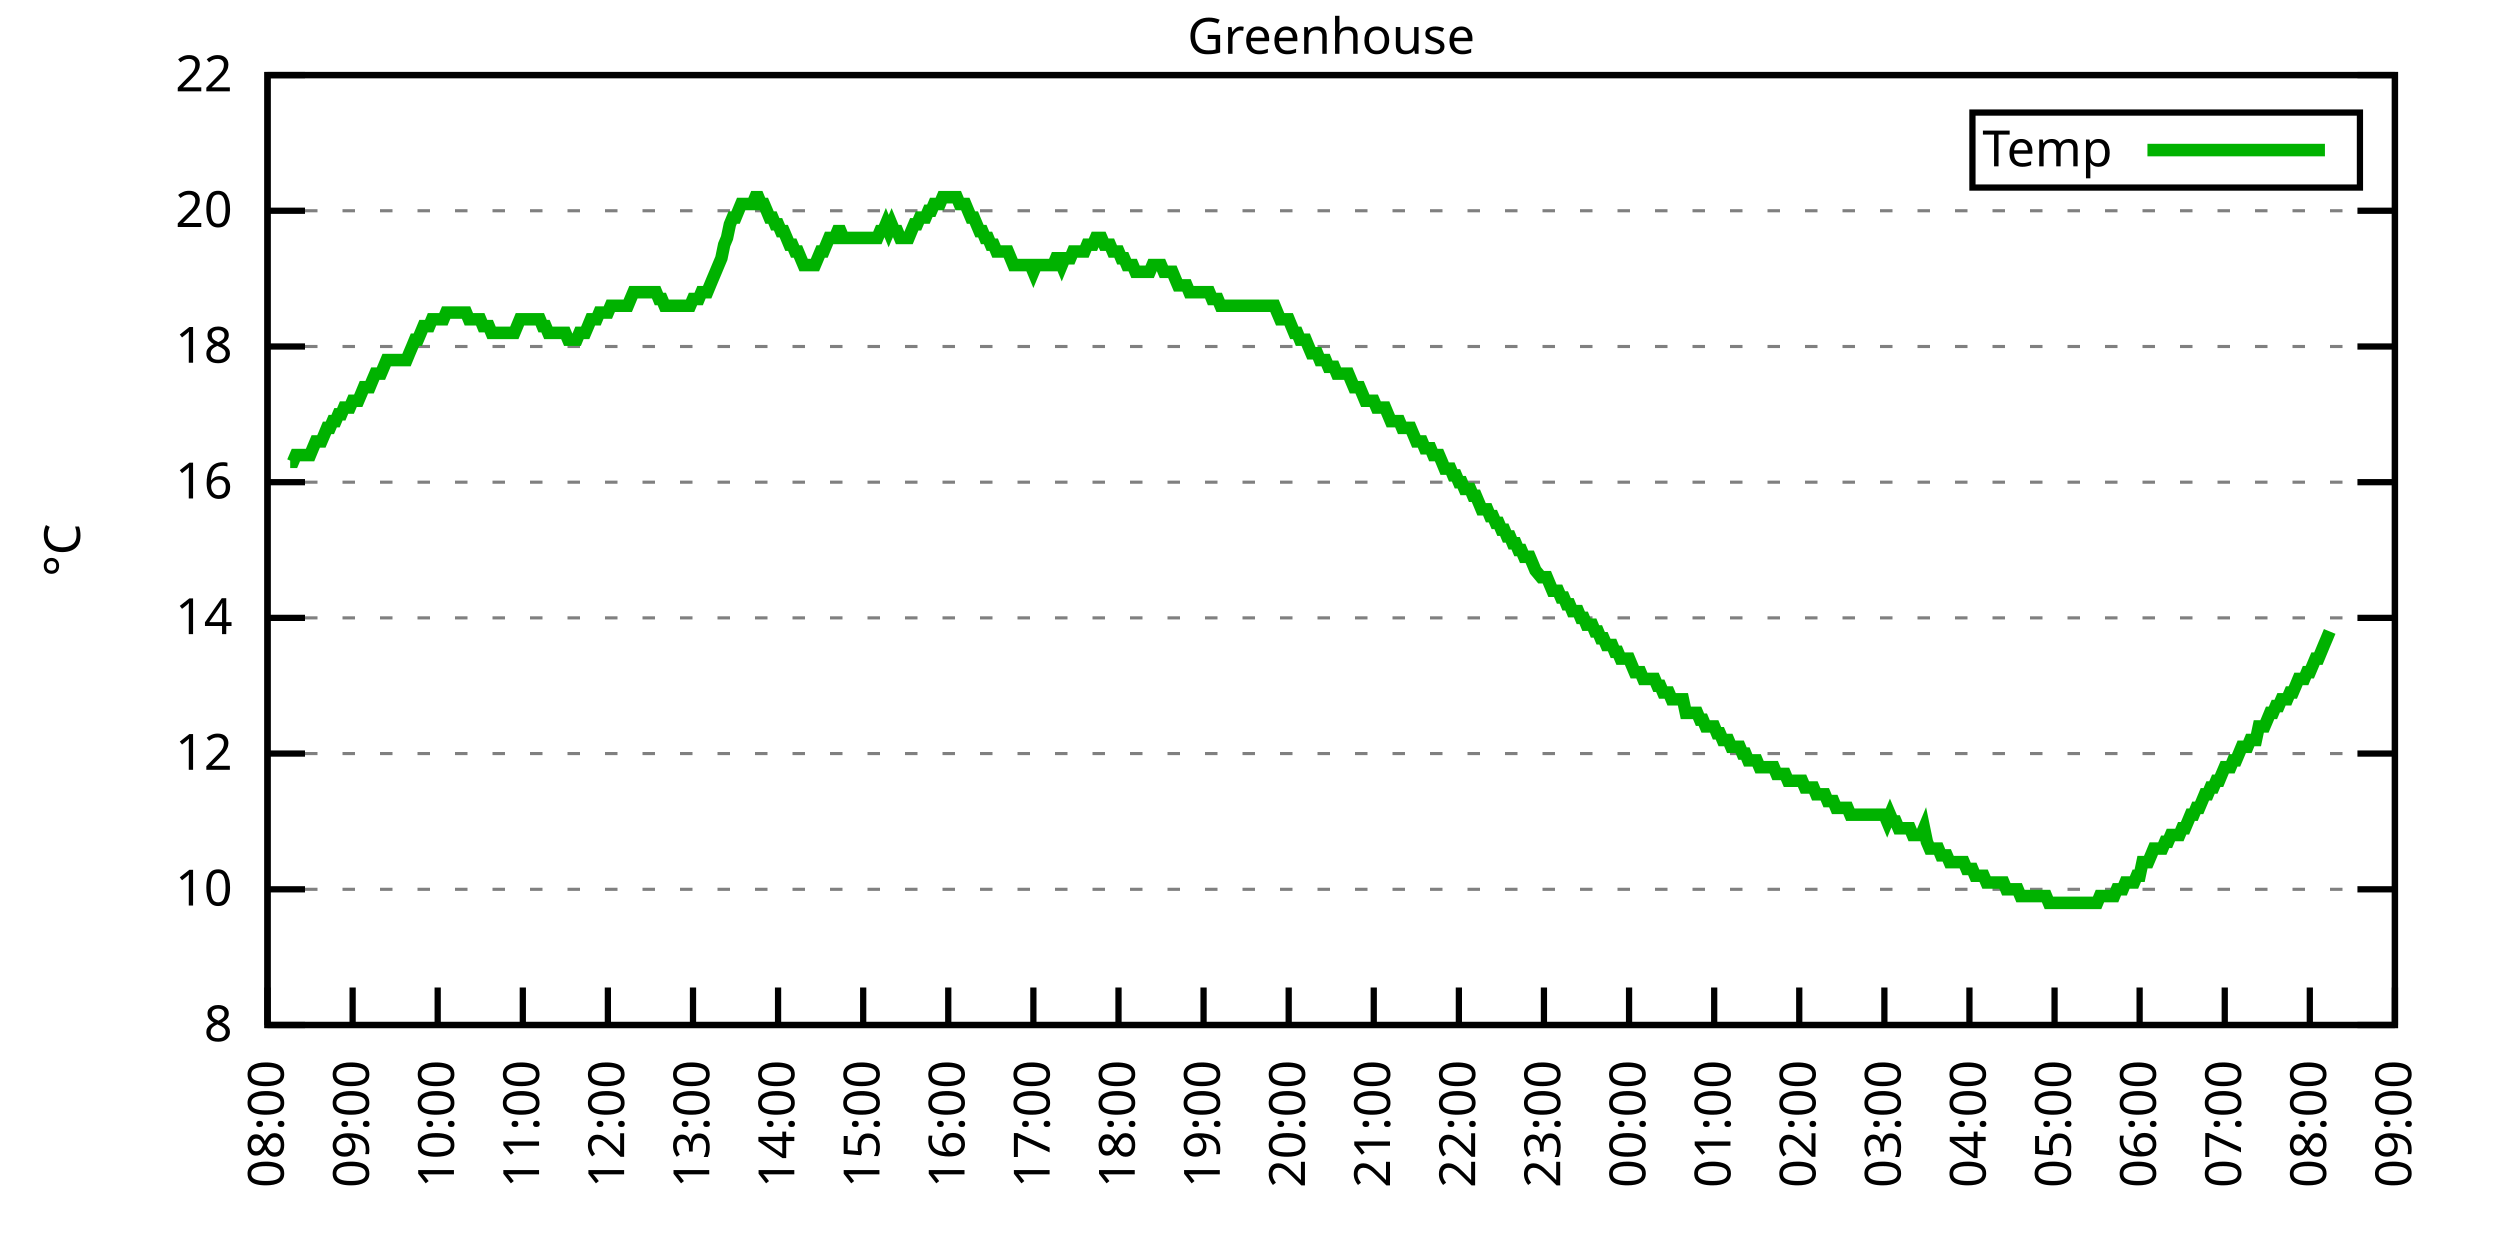
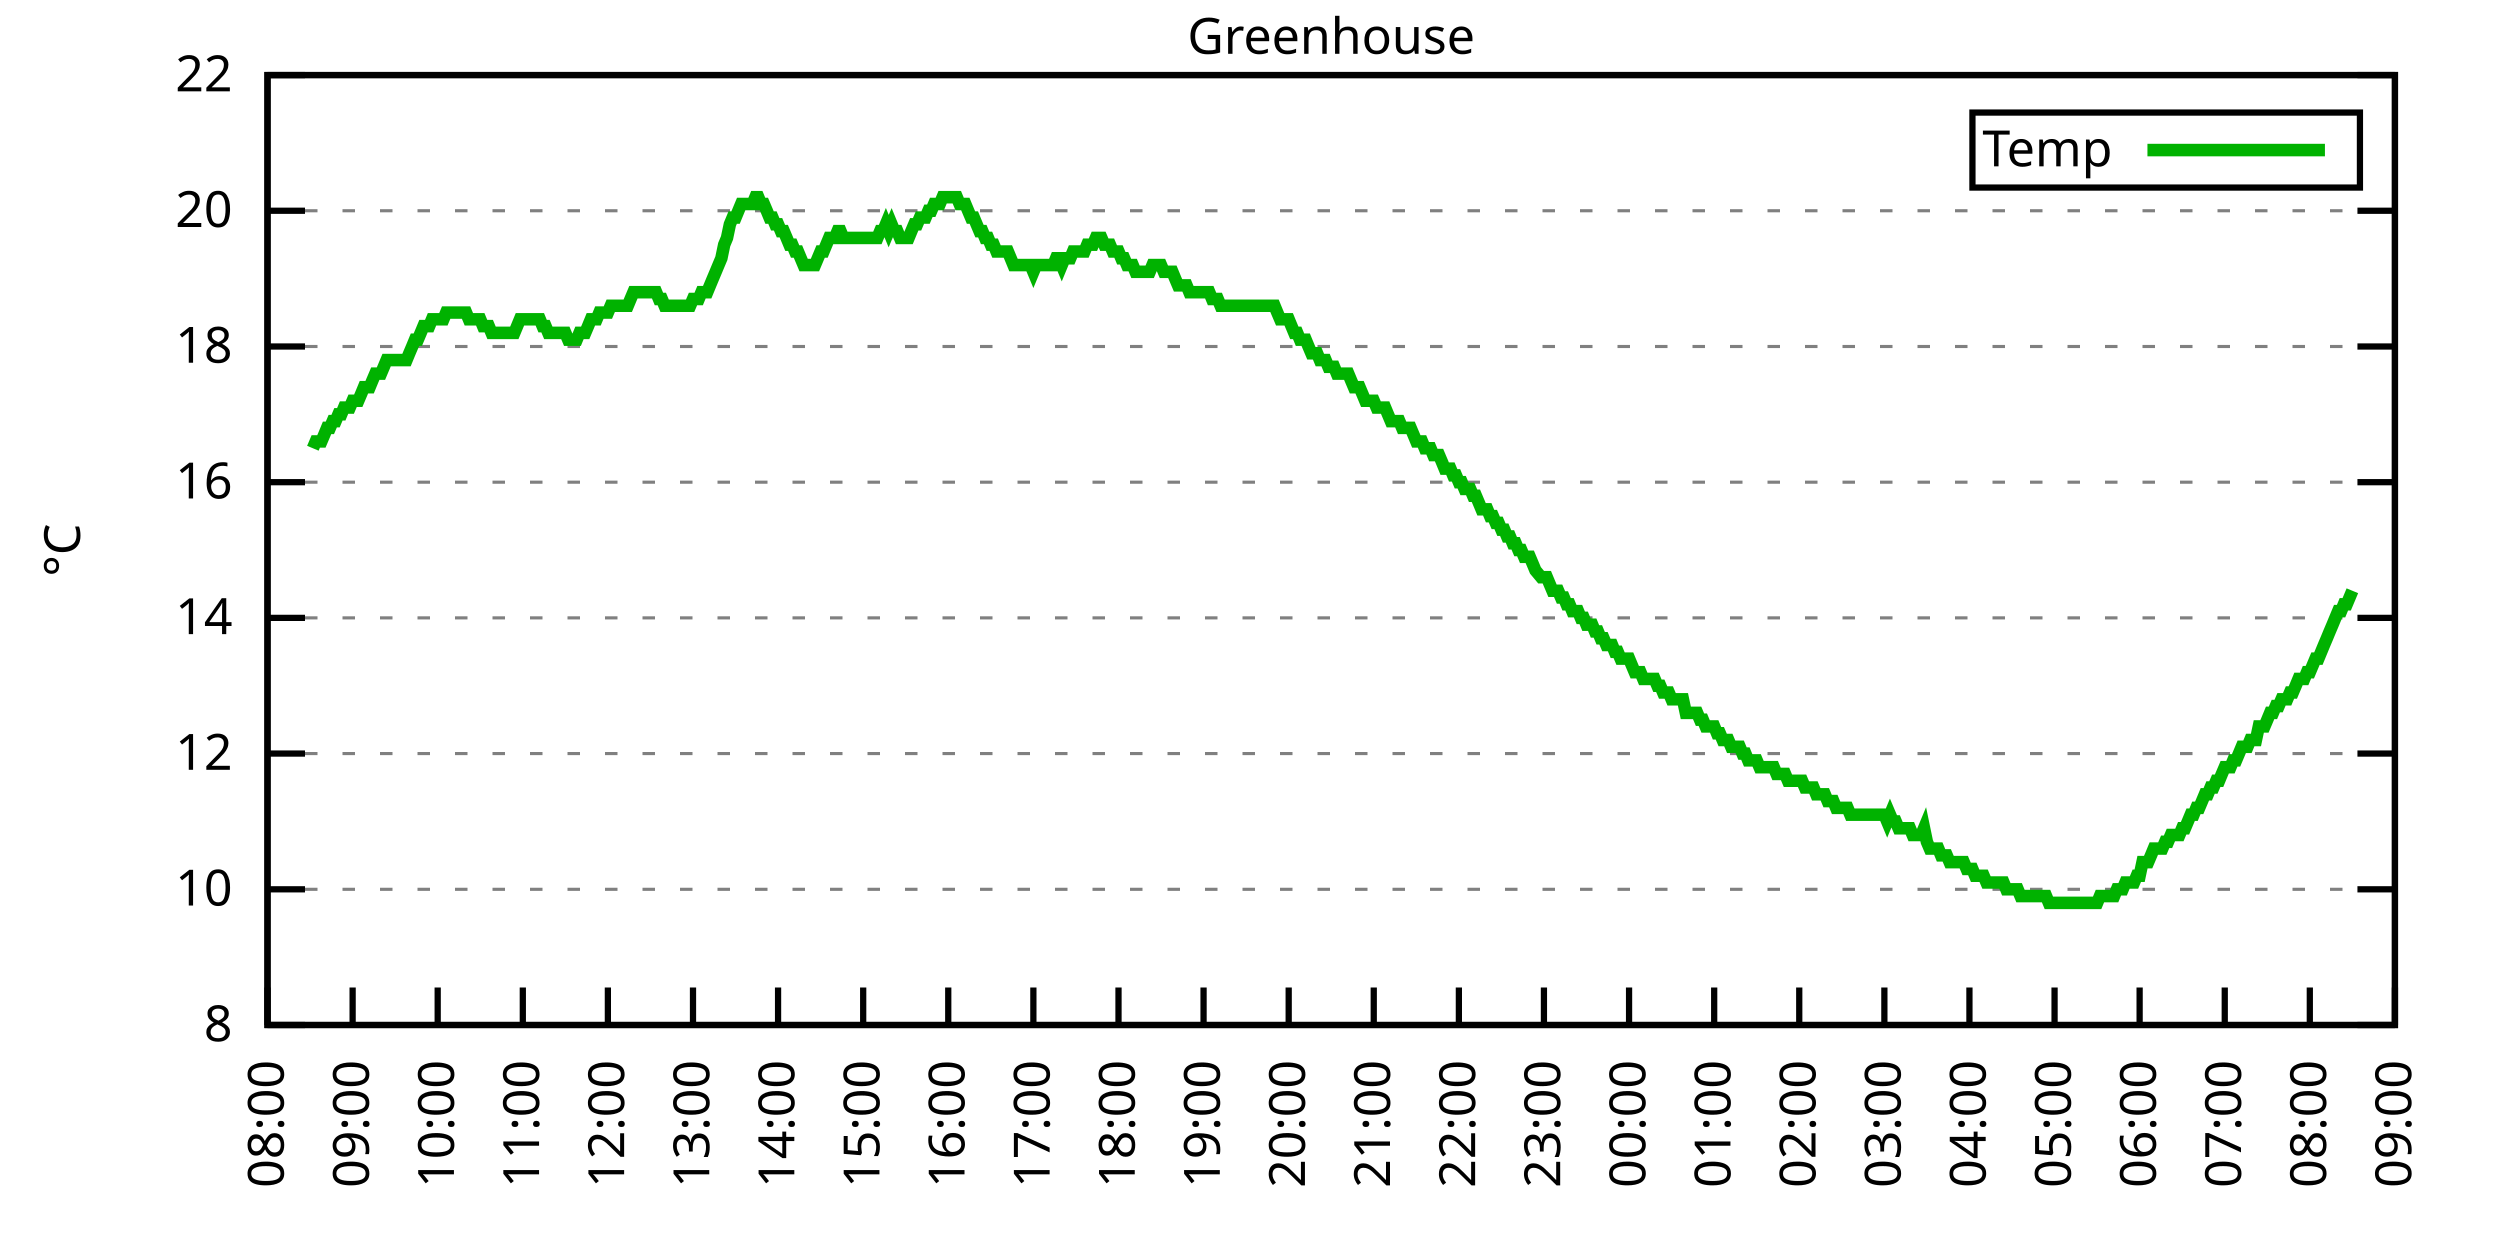
<svg xmlns="http://www.w3.org/2000/svg" xmlns:xlink="http://www.w3.org/1999/xlink" width="400" height="200" viewBox="0 0 400 200">
  <g id="gnuplot_canvas">
    <rect x="0" y="0" width="400" height="200" fill="none" />
    <defs>
      <circle id="gpDot" r="0.5" stroke-width="0.5" stroke="currentColor" />
      <path id="gpPt0" stroke-width="0.333" stroke="currentColor" d="M-1,0 h2 M0,-1 v2" />
      <path id="gpPt1" stroke-width="0.333" stroke="currentColor" d="M-1,-1 L1,1 M1,-1 L-1,1" />
      <path id="gpPt2" stroke-width="0.333" stroke="currentColor" d="M-1,0 L1,0 M0,-1 L0,1 M-1,-1 L1,1 M-1,1 L1,-1" />
      <rect id="gpPt3" stroke-width="0.333" stroke="currentColor" x="-1" y="-1" width="2" height="2" />
      <rect id="gpPt4" stroke-width="0.333" stroke="currentColor" fill="currentColor" x="-1" y="-1" width="2" height="2" />
      <circle id="gpPt5" stroke-width="0.333" stroke="currentColor" cx="0" cy="0" r="1" />
      <use xlink:href="#gpPt5" id="gpPt6" fill="currentColor" stroke="none" />
      <path id="gpPt7" stroke-width="0.333" stroke="currentColor" d="M0,-1.33 L-1.33,0.67 L1.33,0.67 z" />
      <use xlink:href="#gpPt7" id="gpPt8" fill="currentColor" stroke="none" />
      <use xlink:href="#gpPt7" id="gpPt9" stroke="currentColor" transform="rotate(180)" />
      <use xlink:href="#gpPt9" id="gpPt10" fill="currentColor" stroke="none" />
      <use xlink:href="#gpPt3" id="gpPt11" stroke="currentColor" transform="rotate(45)" />
      <use xlink:href="#gpPt11" id="gpPt12" fill="currentColor" stroke="none" />
      <path id="gpPt13" stroke-width="0.333" stroke="currentColor" d="M0,1.330 L1.265,0.411 L0.782,-1.067 L-0.782,-1.076 L-1.265,0.411 z" />
      <use xlink:href="#gpPt13" id="gpPt14" fill="currentColor" stroke="none" />
      <filter id="textbox" filterUnits="objectBoundingBox" x="0" y="0" height="1" width="1">
        <feFlood flood-color="white" flood-opacity="1" result="bgnd" />
        <feComposite in="SourceGraphic" in2="bgnd" operator="atop" />
      </filter>
      <filter id="greybox" filterUnits="objectBoundingBox" x="0" y="0" height="1" width="1">
        <feFlood flood-color="lightgrey" flood-opacity="1" result="grey" />
        <feComposite in="SourceGraphic" in2="grey" operator="atop" />
      </filter>
    </defs>
    <g fill="none" color="white" stroke="currentColor" stroke-width="1.00" stroke-linecap="butt" stroke-linejoin="miter">
</g>
    <g fill="none" color="black" stroke="currentColor" stroke-width="1.00" stroke-linecap="butt" stroke-linejoin="miter">
      <g stroke="none" shape-rendering="crispEdges">
        <polygon fill="rgb(255, 255, 255)" points="42.80,164.00 383.18,164.00 383.18,12.02 42.80,12.02 " />
      </g>
    </g>
    <g fill="none" color="black" stroke="currentColor" stroke-width="1.00" stroke-linecap="butt" stroke-linejoin="miter">
</g>
    <g fill="none" color="black" stroke="black" stroke-width="0.50" stroke-linecap="butt" stroke-linejoin="miter">
</g>
    <g fill="none" color="gray" stroke="currentColor" stroke-width="0.50" stroke-linecap="butt" stroke-linejoin="miter">
      <path stroke="gray" stroke-dasharray="2,4" class="gridline" d="M42.80,164.00 L383.19,164.00  " />
    </g>
    <g fill="none" color="gray" stroke="gray" stroke-width="1.00" stroke-linecap="butt" stroke-linejoin="miter">
</g>
    <g fill="none" color="black" stroke="currentColor" stroke-width="1.00" stroke-linecap="butt" stroke-linejoin="miter">
      <path stroke="black" d="M42.80,164.00 L48.80,164.00 M383.19,164.00 L377.19,164.00  " />
      <g transform="translate(37.20,166.60)" stroke="none" fill="black" font-family="Sans" font-size="8.00" text-anchor="end">
        <text>
          <tspan font-family="Sans"> 8</tspan>
        </text>
      </g>
    </g>
    <g fill="none" color="black" stroke="currentColor" stroke-width="1.00" stroke-linecap="butt" stroke-linejoin="miter">
</g>
    <g fill="none" color="black" stroke="black" stroke-width="0.50" stroke-linecap="butt" stroke-linejoin="miter">
</g>
    <g fill="none" color="gray" stroke="currentColor" stroke-width="0.50" stroke-linecap="butt" stroke-linejoin="miter">
      <path stroke="gray" stroke-dasharray="2,4" class="gridline" d="M42.80,142.29 L383.19,142.29  " />
    </g>
    <g fill="none" color="gray" stroke="gray" stroke-width="1.00" stroke-linecap="butt" stroke-linejoin="miter">
</g>
    <g fill="none" color="black" stroke="currentColor" stroke-width="1.00" stroke-linecap="butt" stroke-linejoin="miter">
      <path stroke="black" d="M42.80,142.29 L48.80,142.29 M383.19,142.29 L377.19,142.29  " />
      <g transform="translate(37.20,144.89)" stroke="none" fill="black" font-family="Sans" font-size="8.00" text-anchor="end">
        <text>
          <tspan font-family="Sans"> 10</tspan>
        </text>
      </g>
    </g>
    <g fill="none" color="black" stroke="currentColor" stroke-width="1.00" stroke-linecap="butt" stroke-linejoin="miter">
</g>
    <g fill="none" color="black" stroke="black" stroke-width="0.50" stroke-linecap="butt" stroke-linejoin="miter">
</g>
    <g fill="none" color="gray" stroke="currentColor" stroke-width="0.50" stroke-linecap="butt" stroke-linejoin="miter">
      <path stroke="gray" stroke-dasharray="2,4" class="gridline" d="M42.80,120.57 L383.19,120.57  " />
    </g>
    <g fill="none" color="gray" stroke="gray" stroke-width="1.00" stroke-linecap="butt" stroke-linejoin="miter">
</g>
    <g fill="none" color="black" stroke="currentColor" stroke-width="1.00" stroke-linecap="butt" stroke-linejoin="miter">
      <path stroke="black" d="M42.80,120.57 L48.80,120.57 M383.19,120.57 L377.19,120.57  " />
      <g transform="translate(37.20,123.17)" stroke="none" fill="black" font-family="Sans" font-size="8.00" text-anchor="end">
        <text>
          <tspan font-family="Sans"> 12</tspan>
        </text>
      </g>
    </g>
    <g fill="none" color="black" stroke="currentColor" stroke-width="1.00" stroke-linecap="butt" stroke-linejoin="miter">
</g>
    <g fill="none" color="black" stroke="black" stroke-width="0.50" stroke-linecap="butt" stroke-linejoin="miter">
</g>
    <g fill="none" color="gray" stroke="currentColor" stroke-width="0.50" stroke-linecap="butt" stroke-linejoin="miter">
      <path stroke="gray" stroke-dasharray="2,4" class="gridline" d="M42.80,98.86 L383.19,98.86  " />
    </g>
    <g fill="none" color="gray" stroke="gray" stroke-width="1.00" stroke-linecap="butt" stroke-linejoin="miter">
</g>
    <g fill="none" color="black" stroke="currentColor" stroke-width="1.00" stroke-linecap="butt" stroke-linejoin="miter">
      <path stroke="black" d="M42.80,98.86 L48.80,98.86 M383.19,98.86 L377.19,98.86  " />
      <g transform="translate(37.20,101.46)" stroke="none" fill="black" font-family="Sans" font-size="8.00" text-anchor="end">
        <text>
          <tspan font-family="Sans"> 14</tspan>
        </text>
      </g>
    </g>
    <g fill="none" color="black" stroke="currentColor" stroke-width="1.00" stroke-linecap="butt" stroke-linejoin="miter">
</g>
    <g fill="none" color="black" stroke="black" stroke-width="0.50" stroke-linecap="butt" stroke-linejoin="miter">
</g>
    <g fill="none" color="gray" stroke="currentColor" stroke-width="0.50" stroke-linecap="butt" stroke-linejoin="miter">
      <path stroke="gray" stroke-dasharray="2,4" class="gridline" d="M42.80,77.15 L383.19,77.15  " />
    </g>
    <g fill="none" color="gray" stroke="gray" stroke-width="1.00" stroke-linecap="butt" stroke-linejoin="miter">
</g>
    <g fill="none" color="black" stroke="currentColor" stroke-width="1.00" stroke-linecap="butt" stroke-linejoin="miter">
      <path stroke="black" d="M42.80,77.15 L48.80,77.15 M383.19,77.15 L377.19,77.15  " />
      <g transform="translate(37.20,79.75)" stroke="none" fill="black" font-family="Sans" font-size="8.00" text-anchor="end">
        <text>
          <tspan font-family="Sans"> 16</tspan>
        </text>
      </g>
    </g>
    <g fill="none" color="black" stroke="currentColor" stroke-width="1.00" stroke-linecap="butt" stroke-linejoin="miter">
</g>
    <g fill="none" color="black" stroke="black" stroke-width="0.50" stroke-linecap="butt" stroke-linejoin="miter">
</g>
    <g fill="none" color="gray" stroke="currentColor" stroke-width="0.50" stroke-linecap="butt" stroke-linejoin="miter">
      <path stroke="gray" stroke-dasharray="2,4" class="gridline" d="M42.80,55.44 L383.19,55.44  " />
    </g>
    <g fill="none" color="gray" stroke="gray" stroke-width="1.00" stroke-linecap="butt" stroke-linejoin="miter">
</g>
    <g fill="none" color="black" stroke="currentColor" stroke-width="1.00" stroke-linecap="butt" stroke-linejoin="miter">
      <path stroke="black" d="M42.80,55.44 L48.80,55.44 M383.19,55.44 L377.19,55.44  " />
      <g transform="translate(37.20,58.04)" stroke="none" fill="black" font-family="Sans" font-size="8.00" text-anchor="end">
        <text>
          <tspan font-family="Sans"> 18</tspan>
        </text>
      </g>
    </g>
    <g fill="none" color="black" stroke="currentColor" stroke-width="1.00" stroke-linecap="butt" stroke-linejoin="miter">
</g>
    <g fill="none" color="black" stroke="black" stroke-width="0.50" stroke-linecap="butt" stroke-linejoin="miter">
</g>
    <g fill="none" color="gray" stroke="currentColor" stroke-width="0.50" stroke-linecap="butt" stroke-linejoin="miter">
      <path stroke="gray" stroke-dasharray="2,4" class="gridline" d="M42.80,33.72 L383.19,33.72  " />
    </g>
    <g fill="none" color="gray" stroke="gray" stroke-width="1.00" stroke-linecap="butt" stroke-linejoin="miter">
</g>
    <g fill="none" color="black" stroke="currentColor" stroke-width="1.00" stroke-linecap="butt" stroke-linejoin="miter">
      <path stroke="black" d="M42.80,33.72 L48.80,33.72 M383.19,33.72 L377.19,33.72  " />
      <g transform="translate(37.20,36.32)" stroke="none" fill="black" font-family="Sans" font-size="8.00" text-anchor="end">
        <text>
          <tspan font-family="Sans"> 20</tspan>
        </text>
      </g>
    </g>
    <g fill="none" color="black" stroke="currentColor" stroke-width="1.00" stroke-linecap="butt" stroke-linejoin="miter">
</g>
    <g fill="none" color="black" stroke="black" stroke-width="0.50" stroke-linecap="butt" stroke-linejoin="miter">
</g>
    <g fill="none" color="gray" stroke="currentColor" stroke-width="0.50" stroke-linecap="butt" stroke-linejoin="miter">
      <path stroke="gray" stroke-dasharray="2,4" class="gridline" d="M42.80,12.01 L383.19,12.01  " />
    </g>
    <g fill="none" color="gray" stroke="gray" stroke-width="1.00" stroke-linecap="butt" stroke-linejoin="miter">
</g>
    <g fill="none" color="black" stroke="currentColor" stroke-width="1.00" stroke-linecap="butt" stroke-linejoin="miter">
      <path stroke="black" d="M42.80,12.01 L48.80,12.01 M383.19,12.01 L377.19,12.01  " />
      <g transform="translate(37.20,14.61)" stroke="none" fill="black" font-family="Sans" font-size="8.00" text-anchor="end">
        <text>
          <tspan font-family="Sans"> 22</tspan>
        </text>
      </g>
    </g>
    <g fill="none" color="black" stroke="currentColor" stroke-width="1.00" stroke-linecap="butt" stroke-linejoin="miter">
      <path stroke="black" d="M42.80,164.00 L42.80,158.00  " />
      <g transform="translate(45.40,169.60) rotate(270.00)" stroke="none" fill="black" font-family="Sans" font-size="8.00" text-anchor="end">
        <text>
          <tspan font-family="Sans">08:00</tspan>
        </text>
      </g>
    </g>
    <g fill="none" color="black" stroke="currentColor" stroke-width="1.00" stroke-linecap="butt" stroke-linejoin="miter">
      <path stroke="black" d="M56.42,164.00 L56.42,158.00  " />
      <g transform="translate(59.02,169.60) rotate(270.00)" stroke="none" fill="black" font-family="Sans" font-size="8.00" text-anchor="end">
        <text>
          <tspan font-family="Sans">09:00</tspan>
        </text>
      </g>
    </g>
    <g fill="none" color="black" stroke="currentColor" stroke-width="1.00" stroke-linecap="butt" stroke-linejoin="miter">
      <path stroke="black" d="M70.03,164.00 L70.03,158.00  " />
      <g transform="translate(72.63,169.60) rotate(270.00)" stroke="none" fill="black" font-family="Sans" font-size="8.00" text-anchor="end">
        <text>
          <tspan font-family="Sans">10:00</tspan>
        </text>
      </g>
    </g>
    <g fill="none" color="black" stroke="currentColor" stroke-width="1.00" stroke-linecap="butt" stroke-linejoin="miter">
      <path stroke="black" d="M83.65,164.00 L83.65,158.00  " />
      <g transform="translate(86.25,169.60) rotate(270.00)" stroke="none" fill="black" font-family="Sans" font-size="8.00" text-anchor="end">
        <text>
          <tspan font-family="Sans">11:00</tspan>
        </text>
      </g>
    </g>
    <g fill="none" color="black" stroke="currentColor" stroke-width="1.00" stroke-linecap="butt" stroke-linejoin="miter">
      <path stroke="black" d="M97.26,164.00 L97.26,158.00  " />
      <g transform="translate(99.86,169.60) rotate(270.00)" stroke="none" fill="black" font-family="Sans" font-size="8.00" text-anchor="end">
        <text>
          <tspan font-family="Sans">12:00</tspan>
        </text>
      </g>
    </g>
    <g fill="none" color="black" stroke="currentColor" stroke-width="1.00" stroke-linecap="butt" stroke-linejoin="miter">
      <path stroke="black" d="M110.88,164.00 L110.88,158.00  " />
      <g transform="translate(113.48,169.60) rotate(270.00)" stroke="none" fill="black" font-family="Sans" font-size="8.00" text-anchor="end">
        <text>
          <tspan font-family="Sans">13:00</tspan>
        </text>
      </g>
    </g>
    <g fill="none" color="black" stroke="currentColor" stroke-width="1.00" stroke-linecap="butt" stroke-linejoin="miter">
      <path stroke="black" d="M124.49,164.00 L124.49,158.00  " />
      <g transform="translate(127.09,169.60) rotate(270.00)" stroke="none" fill="black" font-family="Sans" font-size="8.00" text-anchor="end">
        <text>
          <tspan font-family="Sans">14:00</tspan>
        </text>
      </g>
    </g>
    <g fill="none" color="black" stroke="currentColor" stroke-width="1.00" stroke-linecap="butt" stroke-linejoin="miter">
      <path stroke="black" d="M138.11,164.00 L138.11,158.00  " />
      <g transform="translate(140.71,169.60) rotate(270.00)" stroke="none" fill="black" font-family="Sans" font-size="8.00" text-anchor="end">
        <text>
          <tspan font-family="Sans">15:00</tspan>
        </text>
      </g>
    </g>
    <g fill="none" color="black" stroke="currentColor" stroke-width="1.00" stroke-linecap="butt" stroke-linejoin="miter">
      <path stroke="black" d="M151.72,164.00 L151.72,158.00  " />
      <g transform="translate(154.32,169.60) rotate(270.00)" stroke="none" fill="black" font-family="Sans" font-size="8.00" text-anchor="end">
        <text>
          <tspan font-family="Sans">16:00</tspan>
        </text>
      </g>
    </g>
    <g fill="none" color="black" stroke="currentColor" stroke-width="1.00" stroke-linecap="butt" stroke-linejoin="miter">
      <path stroke="black" d="M165.34,164.00 L165.34,158.00  " />
      <g transform="translate(167.94,169.60) rotate(270.00)" stroke="none" fill="black" font-family="Sans" font-size="8.00" text-anchor="end">
        <text>
          <tspan font-family="Sans">17:00</tspan>
        </text>
      </g>
    </g>
    <g fill="none" color="black" stroke="currentColor" stroke-width="1.00" stroke-linecap="butt" stroke-linejoin="miter">
      <path stroke="black" d="M178.96,164.00 L178.96,158.00  " />
      <g transform="translate(181.56,169.60) rotate(270.00)" stroke="none" fill="black" font-family="Sans" font-size="8.00" text-anchor="end">
        <text>
          <tspan font-family="Sans">18:00</tspan>
        </text>
      </g>
    </g>
    <g fill="none" color="black" stroke="currentColor" stroke-width="1.00" stroke-linecap="butt" stroke-linejoin="miter">
      <path stroke="black" d="M192.57,164.00 L192.57,158.00  " />
      <g transform="translate(195.17,169.60) rotate(270.00)" stroke="none" fill="black" font-family="Sans" font-size="8.00" text-anchor="end">
        <text>
          <tspan font-family="Sans">19:00</tspan>
        </text>
      </g>
    </g>
    <g fill="none" color="black" stroke="currentColor" stroke-width="1.00" stroke-linecap="butt" stroke-linejoin="miter">
      <path stroke="black" d="M206.19,164.00 L206.19,158.00  " />
      <g transform="translate(208.79,169.60) rotate(270.00)" stroke="none" fill="black" font-family="Sans" font-size="8.00" text-anchor="end">
        <text>
          <tspan font-family="Sans">20:00</tspan>
        </text>
      </g>
    </g>
    <g fill="none" color="black" stroke="currentColor" stroke-width="1.00" stroke-linecap="butt" stroke-linejoin="miter">
      <path stroke="black" d="M219.80,164.00 L219.80,158.00  " />
      <g transform="translate(222.40,169.60) rotate(270.00)" stroke="none" fill="black" font-family="Sans" font-size="8.00" text-anchor="end">
        <text>
          <tspan font-family="Sans">21:00</tspan>
        </text>
      </g>
    </g>
    <g fill="none" color="black" stroke="currentColor" stroke-width="1.00" stroke-linecap="butt" stroke-linejoin="miter">
      <path stroke="black" d="M233.42,164.00 L233.42,158.00  " />
      <g transform="translate(236.02,169.60) rotate(270.00)" stroke="none" fill="black" font-family="Sans" font-size="8.00" text-anchor="end">
        <text>
          <tspan font-family="Sans">22:00</tspan>
        </text>
      </g>
    </g>
    <g fill="none" color="black" stroke="currentColor" stroke-width="1.00" stroke-linecap="butt" stroke-linejoin="miter">
      <path stroke="black" d="M247.03,164.00 L247.03,158.00  " />
      <g transform="translate(249.63,169.60) rotate(270.00)" stroke="none" fill="black" font-family="Sans" font-size="8.00" text-anchor="end">
        <text>
          <tspan font-family="Sans">23:00</tspan>
        </text>
      </g>
    </g>
    <g fill="none" color="black" stroke="currentColor" stroke-width="1.00" stroke-linecap="butt" stroke-linejoin="miter">
      <path stroke="black" d="M260.65,164.00 L260.65,158.00  " />
      <g transform="translate(263.25,169.60) rotate(270.00)" stroke="none" fill="black" font-family="Sans" font-size="8.00" text-anchor="end">
        <text>
          <tspan font-family="Sans">00:00</tspan>
        </text>
      </g>
    </g>
    <g fill="none" color="black" stroke="currentColor" stroke-width="1.00" stroke-linecap="butt" stroke-linejoin="miter">
      <path stroke="black" d="M274.27,164.00 L274.27,158.00  " />
      <g transform="translate(276.87,169.60) rotate(270.00)" stroke="none" fill="black" font-family="Sans" font-size="8.00" text-anchor="end">
        <text>
          <tspan font-family="Sans">01:00</tspan>
        </text>
      </g>
    </g>
    <g fill="none" color="black" stroke="currentColor" stroke-width="1.00" stroke-linecap="butt" stroke-linejoin="miter">
      <path stroke="black" d="M287.88,164.00 L287.88,158.00  " />
      <g transform="translate(290.48,169.60) rotate(270.00)" stroke="none" fill="black" font-family="Sans" font-size="8.00" text-anchor="end">
        <text>
          <tspan font-family="Sans">02:00</tspan>
        </text>
      </g>
    </g>
    <g fill="none" color="black" stroke="currentColor" stroke-width="1.00" stroke-linecap="butt" stroke-linejoin="miter">
      <path stroke="black" d="M301.50,164.00 L301.50,158.00  " />
      <g transform="translate(304.10,169.60) rotate(270.00)" stroke="none" fill="black" font-family="Sans" font-size="8.00" text-anchor="end">
        <text>
          <tspan font-family="Sans">03:00</tspan>
        </text>
      </g>
    </g>
    <g fill="none" color="black" stroke="currentColor" stroke-width="1.00" stroke-linecap="butt" stroke-linejoin="miter">
      <path stroke="black" d="M315.11,164.00 L315.11,158.00  " />
      <g transform="translate(317.71,169.60) rotate(270.00)" stroke="none" fill="black" font-family="Sans" font-size="8.00" text-anchor="end">
        <text>
          <tspan font-family="Sans">04:00</tspan>
        </text>
      </g>
    </g>
    <g fill="none" color="black" stroke="currentColor" stroke-width="1.00" stroke-linecap="butt" stroke-linejoin="miter">
      <path stroke="black" d="M328.73,164.00 L328.73,158.00  " />
      <g transform="translate(331.33,169.60) rotate(270.00)" stroke="none" fill="black" font-family="Sans" font-size="8.00" text-anchor="end">
        <text>
          <tspan font-family="Sans">05:00</tspan>
        </text>
      </g>
    </g>
    <g fill="none" color="black" stroke="currentColor" stroke-width="1.00" stroke-linecap="butt" stroke-linejoin="miter">
      <path stroke="black" d="M342.34,164.00 L342.34,158.00  " />
      <g transform="translate(344.94,169.60) rotate(270.00)" stroke="none" fill="black" font-family="Sans" font-size="8.00" text-anchor="end">
        <text>
          <tspan font-family="Sans">06:00</tspan>
        </text>
      </g>
    </g>
    <g fill="none" color="black" stroke="currentColor" stroke-width="1.00" stroke-linecap="butt" stroke-linejoin="miter">
      <path stroke="black" d="M355.96,164.00 L355.96,158.00  " />
      <g transform="translate(358.56,169.60) rotate(270.00)" stroke="none" fill="black" font-family="Sans" font-size="8.00" text-anchor="end">
        <text>
          <tspan font-family="Sans">07:00</tspan>
        </text>
      </g>
    </g>
    <g fill="none" color="black" stroke="currentColor" stroke-width="1.00" stroke-linecap="butt" stroke-linejoin="miter">
      <path stroke="black" d="M369.57,164.00 L369.57,158.00  " />
      <g transform="translate(372.17,169.60) rotate(270.00)" stroke="none" fill="black" font-family="Sans" font-size="8.00" text-anchor="end">
        <text>
          <tspan font-family="Sans">08:00</tspan>
        </text>
      </g>
    </g>
    <g fill="none" color="black" stroke="currentColor" stroke-width="1.00" stroke-linecap="butt" stroke-linejoin="miter">
      <path stroke="black" d="M383.19,164.00 L383.19,158.00  " />
      <g transform="translate(385.79,169.60) rotate(270.00)" stroke="none" fill="black" font-family="Sans" font-size="8.00" text-anchor="end">
        <text>
          <tspan font-family="Sans">09:00</tspan>
        </text>
      </g>
    </g>
    <g fill="none" color="black" stroke="currentColor" stroke-width="1.00" stroke-linecap="butt" stroke-linejoin="miter">
</g>
    <g fill="none" color="black" stroke="currentColor" stroke-width="1.00" stroke-linecap="butt" stroke-linejoin="miter">
      <path stroke="black" d="M42.80,12.01 L42.80,164.00 L383.19,164.00 L383.19,12.01 L42.80,12.01 Z  " />
    </g>
    <g fill="none" color="black" stroke="currentColor" stroke-width="1.00" stroke-linecap="butt" stroke-linejoin="miter">
</g>
    <g fill="none" color="black" stroke="currentColor" stroke-width="1.00" stroke-linecap="butt" stroke-linejoin="miter">
      <path stroke="black" d="M315.59,30.01 L315.59,18.01 L377.59,18.01 L377.59,30.01 L315.59,30.01 Z  " />
    </g>
    <g id="Greenhouse_plot_1">
      <g fill="none" color="white" stroke="black" stroke-width="2.00" stroke-linecap="butt" stroke-linejoin="miter">
</g>
      <g fill="none" color="black" stroke="currentColor" stroke-width="2.00" stroke-linecap="butt" stroke-linejoin="miter">
        <g transform="translate(337.99,26.61)" stroke="none" fill="black" font-family="Sans" font-size="8.00" text-anchor="end">
          <text>
            <tspan font-family="Sans">Temp</tspan>
          </text>
        </g>
      </g>
      <g fill="none" color="black" stroke="currentColor" stroke-width="2.00" stroke-linecap="butt" stroke-linejoin="miter">
-         <path stroke="rgb(  0, 178,   0)" d="M343.59,24.01 L371.99,24.01 M46.43,73.89 L46.88,73.89 L47.34,72.81 L47.79,72.81 L48.25,72.81 L48.70,72.81   L49.15,72.81 L49.61,72.81 L50.06,71.72 L50.52,70.63 L50.97,70.63 L51.42,70.63 L51.88,69.55 L52.33,68.46   L52.78,68.46 L53.24,67.38 L53.69,67.38 L54.15,66.29 L54.60,66.29 L55.05,65.21 L55.51,65.21 L55.96,65.21   L56.42,64.12 L56.87,64.12 L57.32,64.12 L57.78,63.04 L58.23,61.95 L58.68,61.95 L59.14,61.95 L59.59,60.86   L60.05,59.78 L60.50,59.78 L60.95,59.78 L61.41,58.69 L61.86,57.61 L62.32,57.61 L62.77,57.61 L63.22,57.61   L63.68,57.61 L64.13,57.61 L64.58,57.61 L65.04,57.61 L65.49,56.52 L65.95,55.44 L66.40,54.35 L66.85,54.35   L67.31,53.26 L67.76,52.18 L68.22,52.18 L68.67,52.18 L69.12,51.09 L69.58,51.09 L70.03,51.09 L70.49,51.09   L70.94,51.09 L71.39,50.01 L71.85,50.01 L72.30,50.01 L72.75,50.01 L73.21,50.01 L73.66,50.01 L74.12,50.01   L74.57,50.01 L75.02,51.09 L75.48,51.09 L75.93,51.09 L76.39,51.09 L76.84,51.09 L77.29,52.18 L77.75,52.18   L78.20,52.18 L78.65,53.26 L79.11,53.26 L79.56,53.26 L80.02,53.26 L80.47,53.26 L80.92,53.26 L81.38,53.26   L81.83,53.26 L82.29,53.26 L82.74,52.18 L83.19,51.09 L83.65,51.09 L84.10,51.09 L84.55,51.09 L85.01,51.09   L85.46,51.09 L85.92,51.09 L86.37,51.09 L86.82,52.18 L87.28,52.18 L87.73,53.26 L88.19,53.26 L88.64,53.26   L89.09,53.26 L89.55,53.26 L90.00,53.26 L90.45,53.26 L90.91,54.35 L91.36,54.35 L91.82,54.35 L92.27,54.35   L92.72,53.26 L93.18,53.26 L93.63,53.26 L94.09,52.18 L94.54,51.09 L94.99,51.09 L95.45,51.09 L95.90,50.01   L96.35,50.01 L96.81,50.01 L97.26,50.01 L97.72,48.92 L98.17,48.92 L98.62,48.92 L99.08,48.92 L99.53,48.92   L99.99,48.92 L100.44,48.92 L100.89,47.84 L101.35,46.75 L101.80,46.75 L102.25,46.75 L102.71,46.75 L103.16,46.75   L103.62,46.75 L104.07,46.75 L104.52,46.75 L104.98,46.75 L105.43,47.84 L105.89,47.84 L106.34,48.92 L106.79,48.92   L107.25,48.92 L107.70,48.92 L108.15,48.92 L108.61,48.92 L109.06,48.92 L109.52,48.92 L109.97,48.92 L110.42,48.92   L110.88,47.84 L111.33,47.84 L111.79,47.84 L112.24,46.75 L112.69,46.75 L113.15,46.75 L113.60,45.66 L114.05,44.58   L114.51,43.49 L114.96,42.41 L115.42,41.32 L115.87,39.15 L116.32,38.07 L116.78,35.89 L117.23,34.81 L117.69,34.81   L118.14,33.72 L118.59,32.64 L119.05,32.64 L119.50,32.64 L119.96,32.64 L120.41,32.64 L120.86,31.55 L121.32,31.55   L121.77,32.64 L122.22,32.64 L122.68,33.72 L123.13,34.81 L123.59,34.81 L124.04,35.89 L124.49,35.89 L124.95,36.98   L125.40,36.98 L125.86,38.07 L126.31,39.15 L126.76,39.15 L127.22,40.24 L127.67,40.24 L128.12,41.32 L128.58,42.41   L129.03,42.41 L129.49,42.41 L129.94,42.41 L130.39,42.41 L130.85,41.32 L131.30,40.24 L131.76,40.24 L132.21,39.15   L132.66,38.07 L133.12,38.07 L133.57,38.07 L134.02,36.98 L134.48,36.98 L134.93,38.07 L135.39,38.07 L135.84,38.07   L136.29,38.07 L136.75,38.07 L137.20,38.07 L137.66,38.07 L138.11,38.07 L138.56,38.07 L139.02,38.07 L139.47,38.07   L139.92,38.07 L140.38,38.07 L140.83,36.98 L141.29,36.98 L141.74,35.89 L142.19,36.98 L142.65,35.89 L143.10,36.98   L143.56,36.98 L144.01,38.07 L144.46,38.07 L144.92,38.07 L145.37,38.07 L145.82,36.98 L146.28,35.89 L146.73,35.89   L147.19,34.81 L147.64,34.81 L148.09,34.81 L148.55,33.72 L149.00,33.72 L149.46,32.64 L149.91,32.64 L150.36,32.64   L150.82,31.55 L151.27,31.55 L151.72,31.55 L152.18,31.55 L152.63,31.55 L153.09,31.55 L153.54,32.64 L153.99,32.64   L154.45,32.64 L154.90,33.72 L155.36,34.81 L155.81,34.81 L156.26,35.89 L156.72,36.98 L157.17,36.98 L157.62,38.07   L158.08,38.07 L158.53,39.15 L158.99,39.15 L159.44,40.24 L159.89,40.24 L160.35,40.24 L160.80,40.24 L161.26,40.24   L161.71,41.32 L162.16,42.41 L162.62,42.41 L163.07,42.41 L163.52,42.41 L163.98,42.41 L164.43,42.41 L164.89,42.41   L165.34,43.49 L165.79,42.41 L166.25,42.41 L166.70,42.41 L167.16,42.41 L167.61,42.41 L168.06,42.41 L168.52,42.41   L168.97,41.32 L169.43,41.32 L169.88,42.41 L170.33,41.32 L170.79,41.32 L171.24,41.32 L171.69,40.24 L172.15,40.24   L172.60,40.24 L173.06,40.24 L173.51,40.24 L173.96,39.15 L174.42,39.15 L174.87,39.15 L175.33,38.07 L175.78,38.07   L176.23,38.07 L176.69,39.15 L177.14,39.15 L177.59,39.15 L178.05,40.24 L178.50,40.24 L178.96,40.24 L179.41,41.32   L179.86,41.32 L180.32,42.41 L180.77,42.41 L181.23,42.41 L181.68,43.49 L182.13,43.49 L182.59,43.49 L183.04,43.49   L183.49,43.49 L183.95,43.49 L184.40,42.41 L184.86,42.41 L185.31,42.41 L185.76,42.41 L186.22,43.49 L186.67,43.49   L187.13,43.49 L187.58,43.49 L188.03,44.58 L188.49,45.66 L188.94,45.66 L189.39,45.66 L189.85,45.66 L190.30,46.75   L190.76,46.75 L191.21,46.75 L191.66,46.75 L192.12,46.75 L192.57,46.75 L193.03,46.75 L193.48,46.75 L193.93,47.84   L194.39,47.84 L194.84,47.84 L195.29,48.92 L195.75,48.92 L196.20,48.92 L196.66,48.92 L197.11,48.92 L197.56,48.92   L198.02,48.92 L198.47,48.92 L198.93,48.92 L199.38,48.92 L199.83,48.92 L200.29,48.92 L200.74,48.92 L201.19,48.92   L201.65,48.92 L202.10,48.92 L202.56,48.92 L203.01,48.92 L203.46,48.92 L203.92,48.92 L204.37,50.01 L204.83,51.09   L205.28,51.09 L205.73,51.09 L206.19,51.09 L206.64,52.18 L207.09,53.26 L207.55,53.26 L208.00,54.35 L208.46,54.35   L208.91,54.35 L209.36,55.44 L209.82,56.52 L210.27,56.52 L210.73,56.52 L211.18,57.61 L211.63,57.61 L212.09,57.61   L212.54,58.69 L213.00,58.69 L213.45,58.69 L213.90,59.78 L214.36,59.78 L214.81,59.78 L215.26,59.78 L215.72,59.78   L216.17,60.86 L216.63,61.95 L217.08,61.95 L217.53,61.95 L217.99,63.04 L218.44,64.12 L218.90,64.12 L219.35,64.12   L219.80,64.12 L220.26,65.21 L220.71,65.21 L221.16,65.21 L221.62,65.21 L222.07,66.29 L222.53,67.38 L222.98,67.38   L223.43,67.38 L223.89,67.38 L224.34,68.46 L224.80,68.46 L225.25,68.46 L225.70,68.46 L226.16,69.55 L226.61,70.63   L227.06,70.63 L227.52,70.63 L227.97,71.72 L228.43,71.72 L228.88,71.72 L229.33,72.81 L229.79,72.81 L230.24,72.81   L230.70,73.89 L231.15,74.98 L231.60,74.98 L232.06,74.98 L232.51,76.06 L232.96,76.06 L233.42,77.15 L233.87,77.15   L234.33,78.23 L234.78,78.23 L235.23,78.23 L235.69,79.32 L236.14,79.32 L236.60,80.41 L237.05,81.49 L237.50,81.49   L237.96,81.49 L238.41,82.58 L238.86,82.58 L239.32,83.66 L239.77,83.66 L240.23,84.75 L240.68,84.75 L241.13,85.83   L241.59,85.83 L242.04,86.92 L242.50,86.92 L242.95,88.00 L243.40,88.00 L243.86,89.09 L244.31,89.09 L244.76,89.09   L245.22,90.18 L245.67,91.26 L246.58,92.35 L247.03,92.35 L247.49,92.35 L247.94,93.43 L248.40,94.52 L248.85,94.52   L249.30,94.52 L249.76,95.60 L250.21,95.60 L250.66,96.69 L251.12,96.69 L251.57,97.78 L252.03,97.78 L252.48,97.78   L252.93,98.86 L253.39,98.86 L253.84,99.95 L254.30,99.95 L254.75,99.95 L255.20,101.03 L255.66,101.03 L256.11,102.12   L256.56,102.12 L257.02,103.20 L257.47,103.20 L257.93,103.20 L258.38,104.29 L258.83,104.29 L259.29,105.38 L259.74,105.38   L260.20,105.38 L260.65,105.38 L261.10,106.46 L261.56,107.55 L262.01,107.55 L262.47,107.55 L262.92,108.63 L263.37,108.63   L263.83,108.63 L264.28,108.63 L264.73,108.63 L265.19,109.72 L265.64,109.72 L266.10,110.80 L266.55,110.80 L267.00,110.80   L267.46,111.89 L267.91,111.89 L268.37,111.89 L268.82,111.89 L269.27,111.89 L269.73,114.06 L270.18,114.06 L270.63,114.06   L271.09,114.06 L271.54,114.06 L272.00,115.15 L272.45,115.15 L272.90,116.23 L273.36,116.23 L273.81,116.23 L274.27,116.23   L274.72,117.32 L275.17,117.32 L275.63,118.40 L276.08,118.40 L276.53,118.40 L276.99,119.49 L277.44,119.49 L277.90,119.49   L278.35,119.49 L278.80,120.57 L279.26,120.57 L279.71,121.66 L280.17,121.66 L280.62,121.66 L281.07,121.66 L281.53,122.75   L281.98,122.75 L282.43,122.75 L282.89,122.75 L283.34,122.75 L283.80,122.75 L284.25,123.83 L284.70,123.83 L285.16,123.83   L285.61,123.83 L286.07,124.92 L286.52,124.92 L286.97,124.92 L287.43,124.92 L287.88,124.92 L288.33,124.92 L288.79,126.00   L289.24,126.00 L289.70,126.00 L290.15,126.00 L290.60,127.09 L291.06,127.09 L291.51,127.09 L291.97,127.09 L292.42,128.17   L292.87,128.17 L293.33,128.17 L293.78,129.26 L294.23,129.26 L294.69,129.26 L295.14,129.26 L295.60,129.26 L296.05,130.35   L296.50,130.35 L296.96,130.35 L297.41,130.35 L297.87,130.35 L298.32,130.35 L298.77,130.35 L299.23,130.35 L299.68,130.35   L300.13,130.35 L300.59,130.35 L301.04,130.35 L301.50,130.35 L301.95,131.43 L302.40,130.35 L302.86,131.43 L303.31,131.43   L303.77,132.52 L304.22,132.52 L304.67,132.52 L305.13,132.52 L305.58,132.52 L306.03,133.60 L306.49,133.60 L306.94,133.60   L307.40,133.60 L307.85,132.52 L308.30,134.69 L308.76,135.77 L309.21,135.77 L309.67,135.77 L310.12,135.77 L310.57,136.86   L311.03,136.86 L311.48,136.86 L311.94,137.94 L312.39,137.94 L312.84,137.94 L313.30,137.94 L313.75,137.94 L314.20,137.94   L314.66,139.03 L315.11,139.03 L315.57,139.03 L316.02,140.12 L316.47,140.12 L316.93,140.12 L317.38,140.12 L317.84,141.20   L318.29,141.20 L318.74,141.20 L319.20,141.20 L319.65,141.20 L320.10,141.20 L320.56,141.20 L321.01,142.29 L321.47,142.29   L321.92,142.29 L322.37,142.29 L322.83,142.29 L323.28,143.37 L323.74,143.37 L324.19,143.37 L324.64,143.37 L325.10,143.37   L325.55,143.37 L326.00,143.37 L326.46,143.37 L326.91,143.37 L327.37,143.37 L327.82,144.46 L328.27,144.46 L328.73,144.46   L329.18,144.46 L329.64,144.46 L330.09,144.46 L330.54,144.46 L331.00,144.46 L331.45,144.46 L331.90,144.46 L332.36,144.46   L332.81,144.46 L333.27,144.46 L333.72,144.46 L334.17,144.46 L334.63,144.46 L335.08,144.46 L335.54,144.46 L335.99,143.37   L336.44,143.37 L336.90,143.37 L337.35,143.37 L337.80,143.37 L338.26,143.37 L338.71,142.29 L339.17,142.29 L339.62,142.29   L340.07,141.20 L340.53,141.20 L340.98,141.20 L341.44,141.20 L341.89,140.12 L342.34,140.12 L342.80,137.94 L343.25,137.94   L343.70,137.94 L344.16,136.86 L344.61,135.77 L345.07,135.77 L345.52,135.77 L345.97,135.77 L346.43,134.69 L346.88,134.69   L347.34,133.60 L347.79,133.60 L348.24,133.60 L348.70,133.60 L349.15,132.52 L349.60,132.52 L350.06,131.43 L350.51,130.35   L350.97,130.35 L351.42,129.26 L351.87,129.26 L352.33,128.17 L352.78,127.09 L353.24,127.09 L353.69,126.00 L354.14,126.00   L354.60,124.92 L355.05,124.92 L355.50,123.83 L355.96,122.75 L356.41,122.75 L356.87,122.75 L357.32,121.66 L357.77,121.66   L358.23,120.57 L358.68,119.49 L359.14,119.49 L359.59,119.49 L360.04,118.40 L360.50,118.40 L360.95,118.40 L361.41,116.23   L361.86,116.23 L362.31,116.23 L362.77,115.15 L363.22,114.06 L363.67,114.06 L364.13,112.97 L364.58,112.97 L365.04,111.89   L365.49,111.89 L365.94,111.89 L366.40,110.80 L366.85,110.80 L367.31,109.72 L367.76,108.63 L368.21,108.63 L368.67,108.63   L369.12,107.55 L369.57,107.55 L370.03,106.46 L370.48,105.38 L370.94,105.38 L371.39,104.29 L371.84,103.20 L372.30,102.12   L372.75,101.03  " />
+         <path stroke="rgb(  0, 178,   0)" d="M343.59,24.01 L371.99,24.01 M50.06,71.72 L50.52,70.63 L50.97,70.63 L51.42,70.63 L51.88,69.55 L52.33,68.46   L52.78,68.46 L53.24,67.38 L53.69,67.38 L54.15,66.29 L54.60,66.29 L55.05,65.21 L55.51,65.21 L55.96,65.21   L56.42,64.12 L56.87,64.12 L57.32,64.12 L57.78,63.04 L58.23,61.95 L58.68,61.95 L59.14,61.95 L59.59,60.86   L60.05,59.78 L60.50,59.78 L60.95,59.78 L61.41,58.69 L61.86,57.61 L62.32,57.61 L62.77,57.61 L63.22,57.61   L63.68,57.61 L64.13,57.61 L64.58,57.61 L65.04,57.61 L65.49,56.52 L65.95,55.44 L66.40,54.35 L66.85,54.35   L67.31,53.26 L67.76,52.18 L68.22,52.18 L68.67,52.18 L69.12,51.09 L69.58,51.09 L70.03,51.09 L70.49,51.09   L70.94,51.09 L71.39,50.01 L71.85,50.01 L72.30,50.01 L72.75,50.01 L73.21,50.01 L73.66,50.01 L74.12,50.01   L74.57,50.01 L75.02,51.09 L75.48,51.09 L75.93,51.09 L76.39,51.09 L76.84,51.09 L77.29,52.18 L77.75,52.18   L78.20,52.18 L78.65,53.26 L79.11,53.26 L79.56,53.26 L80.02,53.26 L80.47,53.26 L80.92,53.26 L81.38,53.26   L81.83,53.26 L82.29,53.26 L82.74,52.18 L83.19,51.09 L83.65,51.09 L84.10,51.09 L84.55,51.09 L85.01,51.09   L85.46,51.09 L85.92,51.09 L86.37,51.09 L86.82,52.18 L87.28,52.18 L87.73,53.26 L88.19,53.26 L88.64,53.26   L89.09,53.26 L89.55,53.26 L90.00,53.26 L90.45,53.26 L90.91,54.35 L91.36,54.35 L91.82,54.35 L92.27,54.35   L92.72,53.26 L93.18,53.26 L93.63,53.26 L94.09,52.18 L94.54,51.09 L94.99,51.09 L95.45,51.09 L95.90,50.01   L96.35,50.01 L96.81,50.01 L97.26,50.01 L97.72,48.92 L98.17,48.92 L98.62,48.92 L99.08,48.92 L99.53,48.92   L99.99,48.92 L100.44,48.92 L100.89,47.84 L101.35,46.75 L101.80,46.75 L102.25,46.75 L102.71,46.75 L103.16,46.75   L103.62,46.75 L104.07,46.75 L104.52,46.75 L104.98,46.75 L105.43,47.84 L105.89,47.84 L106.34,48.92 L106.79,48.92   L107.25,48.92 L107.70,48.92 L108.15,48.92 L108.61,48.92 L109.06,48.92 L109.52,48.92 L109.97,48.92 L110.42,48.92   L110.88,47.84 L111.33,47.84 L111.79,47.84 L112.24,46.75 L112.69,46.75 L113.15,46.75 L113.60,45.66 L114.05,44.58   L114.51,43.49 L114.96,42.41 L115.42,41.32 L115.87,39.15 L116.32,38.07 L116.78,35.89 L117.23,34.81 L117.69,34.81   L118.14,33.72 L118.59,32.64 L119.05,32.64 L119.50,32.64 L119.96,32.64 L120.41,32.64 L120.86,31.55 L121.32,31.55   L121.77,32.64 L122.22,32.64 L122.68,33.72 L123.13,34.81 L123.59,34.81 L124.04,35.89 L124.49,35.89 L124.95,36.98   L125.40,36.98 L125.86,38.07 L126.31,39.15 L126.76,39.15 L127.22,40.24 L127.67,40.24 L128.12,41.32 L128.58,42.41   L129.03,42.41 L129.49,42.41 L129.94,42.41 L130.39,42.41 L130.85,41.32 L131.30,40.24 L131.76,40.24 L132.21,39.15   L132.66,38.07 L133.12,38.07 L133.57,38.07 L134.02,36.98 L134.48,36.98 L134.93,38.07 L135.39,38.07 L135.84,38.07   L136.29,38.07 L136.75,38.07 L137.20,38.07 L137.66,38.07 L138.11,38.07 L138.56,38.07 L139.02,38.07 L139.47,38.07   L139.92,38.07 L140.38,38.07 L140.83,36.98 L141.29,36.98 L141.74,35.89 L142.19,36.98 L142.65,35.89 L143.10,36.98   L143.56,36.98 L144.01,38.07 L144.46,38.07 L144.92,38.07 L145.37,38.07 L145.82,36.98 L146.28,35.89 L146.73,35.89   L147.19,34.81 L147.64,34.81 L148.09,34.81 L148.55,33.72 L149.00,33.72 L149.46,32.64 L149.91,32.64 L150.36,32.64   L150.82,31.55 L151.27,31.55 L151.72,31.55 L152.18,31.55 L152.63,31.55 L153.09,31.55 L153.54,32.64 L153.99,32.64   L154.45,32.64 L154.90,33.72 L155.36,34.81 L155.81,34.81 L156.26,35.89 L156.72,36.98 L157.17,36.98 L157.62,38.07   L158.08,38.07 L158.53,39.15 L158.99,39.15 L159.44,40.24 L159.89,40.24 L160.35,40.24 L160.80,40.24 L161.26,40.24   L161.71,41.32 L162.16,42.41 L162.62,42.41 L163.07,42.41 L163.52,42.41 L163.98,42.41 L164.43,42.41 L164.89,42.41   L165.34,43.49 L165.79,42.41 L166.25,42.41 L166.70,42.41 L167.16,42.41 L167.61,42.41 L168.06,42.41 L168.52,42.41   L168.97,41.32 L169.43,41.32 L169.88,42.41 L170.33,41.32 L170.79,41.32 L171.24,41.32 L171.69,40.24 L172.15,40.24   L172.60,40.24 L173.06,40.24 L173.51,40.24 L173.96,39.15 L174.42,39.15 L174.87,39.15 L175.33,38.07 L175.78,38.07   L176.23,38.07 L176.69,39.15 L177.14,39.15 L177.59,39.15 L178.05,40.24 L178.50,40.24 L178.96,40.24 L179.41,41.32   L179.86,41.32 L180.32,42.41 L180.77,42.41 L181.23,42.41 L181.68,43.49 L182.13,43.49 L182.59,43.49 L183.04,43.49   L183.49,43.49 L183.95,43.49 L184.40,42.41 L184.86,42.41 L185.31,42.41 L185.76,42.41 L186.22,43.49 L186.67,43.49   L187.13,43.49 L187.58,43.49 L188.03,44.58 L188.49,45.66 L188.94,45.66 L189.39,45.66 L189.85,45.66 L190.30,46.75   L190.76,46.75 L191.21,46.75 L191.66,46.75 L192.12,46.75 L192.57,46.75 L193.03,46.75 L193.48,46.75 L193.93,47.84   L194.39,47.84 L194.84,47.84 L195.29,48.92 L195.75,48.92 L196.20,48.92 L196.66,48.92 L197.11,48.92 L197.56,48.92   L198.02,48.92 L198.47,48.92 L198.93,48.92 L199.38,48.92 L199.83,48.92 L200.29,48.92 L200.74,48.92 L201.19,48.92   L201.65,48.92 L202.10,48.92 L202.56,48.92 L203.01,48.92 L203.46,48.92 L203.92,48.92 L204.37,50.01 L204.83,51.09   L205.28,51.09 L205.73,51.09 L206.19,51.09 L206.64,52.18 L207.09,53.26 L207.55,53.26 L208.00,54.35 L208.46,54.35   L208.91,54.35 L209.36,55.44 L209.82,56.52 L210.27,56.52 L210.73,56.52 L211.18,57.61 L211.63,57.61 L212.09,57.61   L212.54,58.69 L213.00,58.69 L213.45,58.69 L213.90,59.78 L214.36,59.78 L214.81,59.78 L215.26,59.78 L215.72,59.78   L216.17,60.86 L216.63,61.95 L217.08,61.95 L217.53,61.95 L217.99,63.04 L218.44,64.12 L218.90,64.12 L219.35,64.12   L219.80,64.12 L220.26,65.21 L220.71,65.21 L221.16,65.21 L221.62,65.21 L222.07,66.29 L222.53,67.38 L222.98,67.38   L223.43,67.38 L223.89,67.38 L224.34,68.46 L224.80,68.46 L225.25,68.46 L225.70,68.46 L226.16,69.55 L226.61,70.63   L227.06,70.63 L227.52,70.63 L227.97,71.72 L228.43,71.72 L228.88,71.72 L229.33,72.81 L229.79,72.81 L230.24,72.81   L230.70,73.89 L231.15,74.98 L231.60,74.98 L232.06,74.98 L232.51,76.06 L232.96,76.06 L233.42,77.15 L233.87,77.15   L234.33,78.23 L234.78,78.23 L235.23,78.23 L235.69,79.32 L236.14,79.32 L236.60,80.41 L237.05,81.49 L237.50,81.49   L237.96,81.49 L238.41,82.58 L238.86,82.58 L239.32,83.66 L239.77,83.66 L240.23,84.75 L240.68,84.75 L241.13,85.83   L241.59,85.83 L242.04,86.92 L242.50,86.92 L242.95,88.00 L243.40,88.00 L243.86,89.09 L244.31,89.09 L244.76,89.09   L245.22,90.18 L245.67,91.26 L246.58,92.35 L247.03,92.35 L247.49,92.35 L247.94,93.43 L248.40,94.52 L248.85,94.52   L249.30,94.52 L249.76,95.60 L250.21,95.60 L250.66,96.69 L251.12,96.69 L251.57,97.78 L252.03,97.78 L252.48,97.78   L252.93,98.86 L253.39,98.86 L253.84,99.95 L254.30,99.95 L254.75,99.95 L255.20,101.03 L255.66,101.03 L256.11,102.12   L256.56,102.12 L257.02,103.20 L257.47,103.20 L257.93,103.20 L258.38,104.29 L258.83,104.29 L259.29,105.38 L259.74,105.38   L260.20,105.38 L260.65,105.38 L261.10,106.46 L261.56,107.55 L262.01,107.55 L262.47,107.55 L262.92,108.63 L263.37,108.63   L263.83,108.63 L264.28,108.63 L264.73,108.63 L265.19,109.72 L265.64,109.72 L266.10,110.80 L266.55,110.80 L267.00,110.80   L267.46,111.89 L267.91,111.89 L268.37,111.89 L268.82,111.89 L269.27,111.89 L269.73,114.06 L270.18,114.06 L270.63,114.06   L271.09,114.06 L271.54,114.06 L272.00,115.15 L272.45,115.15 L272.90,116.23 L273.36,116.23 L273.81,116.23 L274.27,116.23   L274.72,117.32 L275.17,117.32 L275.63,118.40 L276.08,118.40 L276.53,118.40 L276.99,119.49 L277.44,119.49 L277.90,119.49   L278.35,119.49 L278.80,120.57 L279.26,120.57 L279.71,121.66 L280.17,121.66 L280.62,121.66 L281.07,121.66 L281.53,122.75   L281.98,122.75 L282.43,122.75 L282.89,122.75 L283.34,122.75 L283.80,122.75 L284.25,123.83 L284.70,123.83 L285.16,123.83   L285.61,123.83 L286.07,124.92 L286.52,124.92 L286.97,124.92 L287.43,124.92 L287.88,124.92 L288.33,124.92 L288.79,126.00   L289.24,126.00 L289.70,126.00 L290.15,126.00 L290.60,127.09 L291.06,127.09 L291.51,127.09 L291.97,127.09 L292.42,128.17   L292.87,128.17 L293.33,128.17 L293.78,129.26 L294.23,129.26 L294.69,129.26 L295.14,129.26 L295.60,129.26 L296.05,130.35   L296.50,130.35 L296.96,130.35 L297.41,130.35 L297.87,130.35 L298.32,130.35 L298.77,130.35 L299.23,130.35 L299.68,130.35   L300.13,130.35 L300.59,130.35 L301.04,130.35 L301.50,130.35 L301.95,131.43 L302.40,130.35 L302.86,131.43 L303.31,131.43   L303.77,132.52 L304.22,132.52 L304.67,132.52 L305.13,132.52 L305.58,132.52 L306.03,133.60 L306.49,133.60 L306.94,133.60   L307.40,133.60 L307.85,132.52 L308.30,134.69 L308.76,135.77 L309.21,135.77 L309.67,135.77 L310.12,135.77 L310.57,136.86   L311.03,136.86 L311.48,136.86 L311.94,137.94 L312.39,137.94 L312.84,137.94 L313.30,137.94 L313.75,137.94 L314.20,137.94   L314.66,139.03 L315.11,139.03 L315.57,139.03 L316.02,140.12 L316.47,140.12 L316.93,140.12 L317.38,140.12 L317.84,141.20   L318.29,141.20 L318.74,141.20 L319.20,141.20 L319.65,141.20 L320.10,141.20 L320.56,141.20 L321.01,142.29 L321.47,142.29   L321.92,142.29 L322.37,142.29 L322.83,142.29 L323.28,143.37 L323.74,143.37 L324.19,143.37 L324.64,143.37 L325.10,143.37   L325.55,143.37 L326.00,143.37 L326.46,143.37 L326.91,143.37 L327.37,143.37 L327.82,144.46 L328.27,144.46 L328.73,144.46   L329.18,144.46 L329.64,144.46 L330.09,144.46 L330.54,144.46 L331.00,144.46 L331.45,144.46 L331.90,144.46 L332.36,144.46   L332.81,144.46 L333.27,144.46 L333.72,144.46 L334.17,144.46 L334.63,144.46 L335.08,144.46 L335.54,144.46 L335.99,143.37   L336.44,143.37 L336.90,143.37 L337.35,143.37 L337.80,143.37 L338.26,143.37 L338.71,142.29 L339.17,142.29 L339.62,142.29   L340.07,141.20 L340.53,141.20 L340.98,141.20 L341.44,141.20 L341.89,140.12 L342.34,140.12 L342.80,137.94 L343.25,137.94   L343.70,137.94 L344.16,136.86 L344.61,135.77 L345.07,135.77 L345.52,135.77 L345.97,135.77 L346.43,134.69 L346.88,134.69   L347.34,133.60 L347.79,133.60 L348.24,133.60 L348.70,133.60 L349.15,132.52 L349.60,132.52 L350.06,131.43 L350.51,130.35   L350.97,130.35 L351.42,129.26 L351.87,129.26 L352.33,128.17 L352.78,127.09 L353.24,127.09 L353.69,126.00 L354.14,126.00   L354.60,124.92 L355.05,124.92 L355.50,123.83 L355.96,122.75 L356.41,122.75 L356.87,122.75 L357.32,121.66 L357.77,121.66   L358.23,120.57 L358.68,119.49 L359.14,119.49 L359.59,119.49 L360.04,118.40 L360.50,118.40 L360.95,118.40 L361.41,116.23   L361.86,116.23 L362.31,116.23 L362.77,115.15 L363.22,114.06 L363.67,114.06 L364.13,112.97 L364.58,112.97 L365.04,111.89   L365.49,111.89 L365.94,111.89 L366.40,110.80 L366.85,110.80 L367.31,109.72 L367.76,108.63 L368.21,108.63 L368.67,108.63   L369.12,107.55 L369.57,107.55 L370.03,106.46 L370.48,105.38 L370.94,105.38 L371.39,104.29 L371.84,103.20 L372.30,102.12   L372.75,101.03 L373.21,99.95 L373.66,98.86 L374.11,97.78 L374.57,97.78 L375.02,96.69 L375.47,96.69 L375.93,95.60   L376.38,94.52  " />
      </g>
    </g>
    <g fill="none" color="black" stroke="currentColor" stroke-width="2.00" stroke-linecap="butt" stroke-linejoin="miter">
</g>
    <g fill="none" color="black" stroke="black" stroke-width="1.00" stroke-linecap="butt" stroke-linejoin="miter">
</g>
    <g fill="none" color="black" stroke="currentColor" stroke-width="1.00" stroke-linecap="butt" stroke-linejoin="miter">
      <path stroke="black" d="M42.80,12.01 L42.80,164.00 L383.19,164.00 L383.19,12.01 L42.80,12.01 Z  " />
      <g transform="translate(12.80,88.01) rotate(270.00)" stroke="none" fill="black" font-family="Sans" font-size="8.00" text-anchor="middle">
        <text>
          <tspan font-family="Sans">°C</tspan>
        </text>
      </g>
    </g>
    <g fill="none" color="black" stroke="currentColor" stroke-width="1.00" stroke-linecap="butt" stroke-linejoin="miter">
</g>
    <g fill="none" color="black" stroke="currentColor" stroke-width="1.00" stroke-linecap="butt" stroke-linejoin="miter">
      <g transform="translate(212.99,8.61)" stroke="none" fill="black" font-family="Sans" font-size="8.00" text-anchor="middle">
        <text>
          <tspan font-family="Sans">Greenhouse</tspan>
        </text>
      </g>
    </g>
    <g fill="none" color="black" stroke="currentColor" stroke-width="1.00" stroke-linecap="butt" stroke-linejoin="miter">
</g>
  </g>
</svg>
